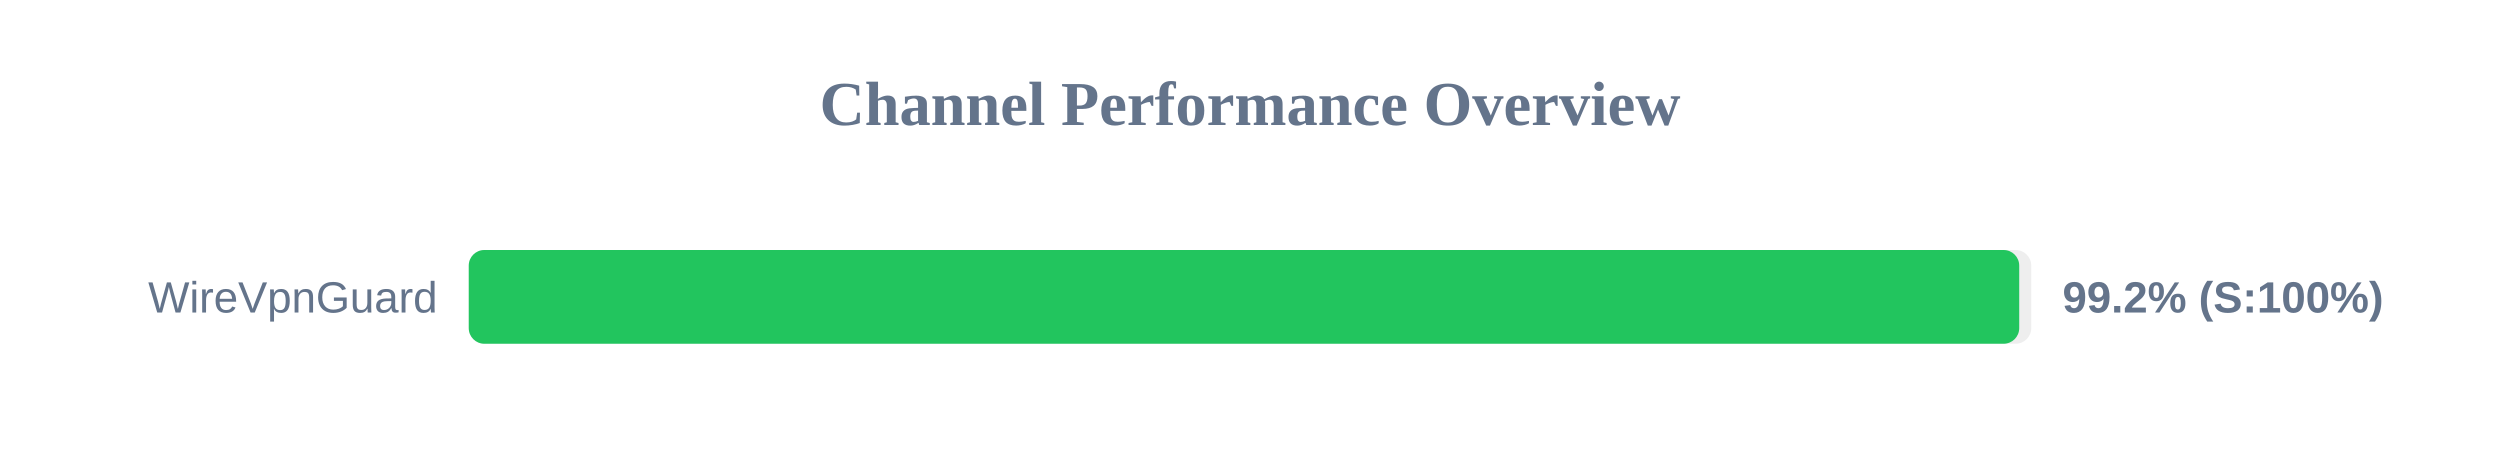
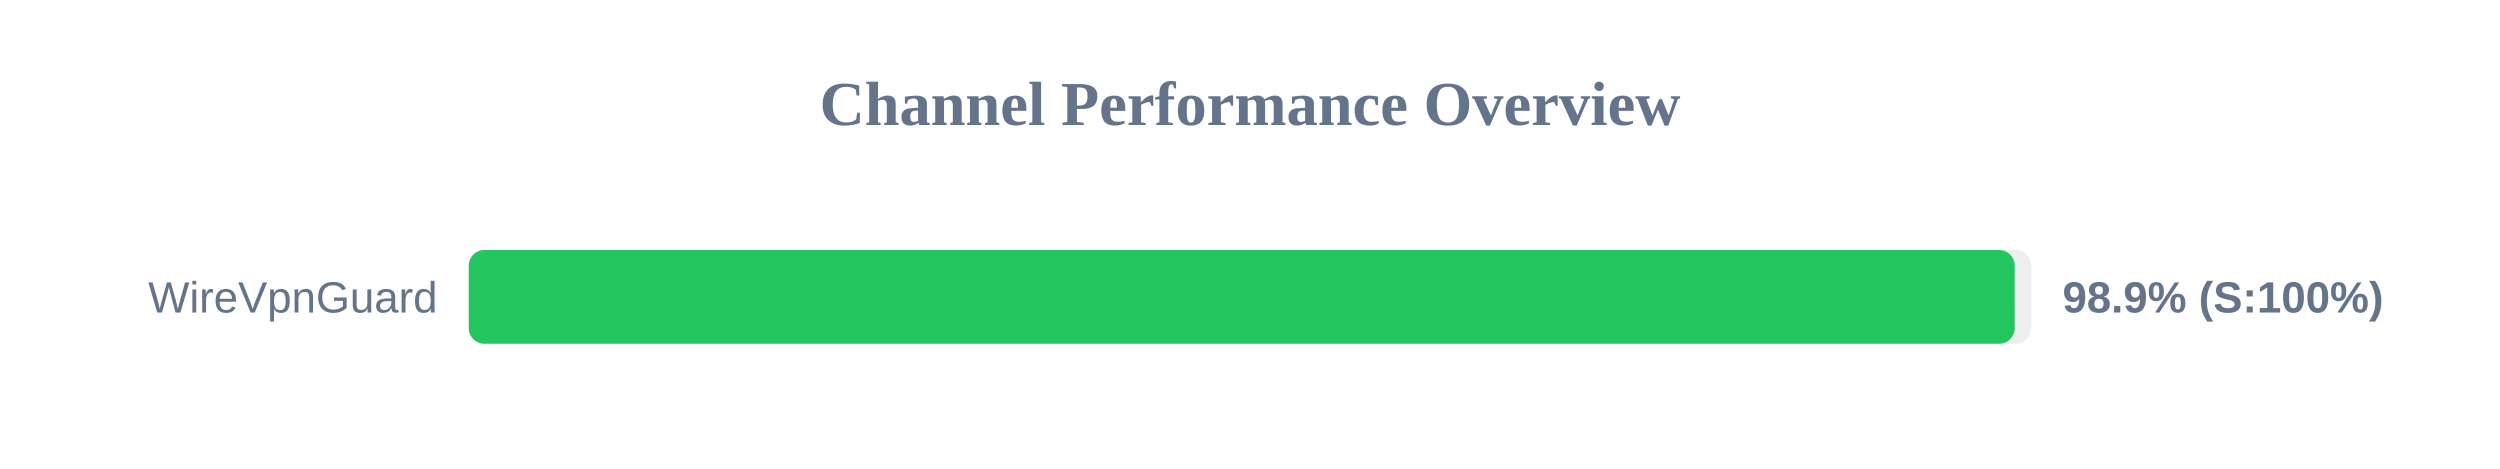
<svg xmlns="http://www.w3.org/2000/svg" width="800" height="150" version="1.1">
  <style>
        .row { font: 14px Arial; fill: #64748b; }
        .score { font: bold 14px Arial; fill: #64748b; }
    </style>
  <text x="400" y="40" text-anchor="middle" font-size="20px" font-weight="bold" fill="#64748b">Channel Performance Overview</text>
  <rect x="150" y="80" width="500" height="30" fill="#eee" rx="5" />
-   <rect x="150" y="80" width="496.15" height="30" fill="#22c55e" rx="5" />
+   <rect x="150" y="80" width="494.7" height="30" fill="#22c55e" rx="5" />
  <text x="140" y="100" text-anchor="end" class="row">WireVpnGuard</text>
-   <text x="660" y="100" text-anchor="start" class="score">99.2% (S:100%)</text>
+   <text x="660" y="100" text-anchor="start" class="score">98.9% (S:100%)</text>
</svg>
